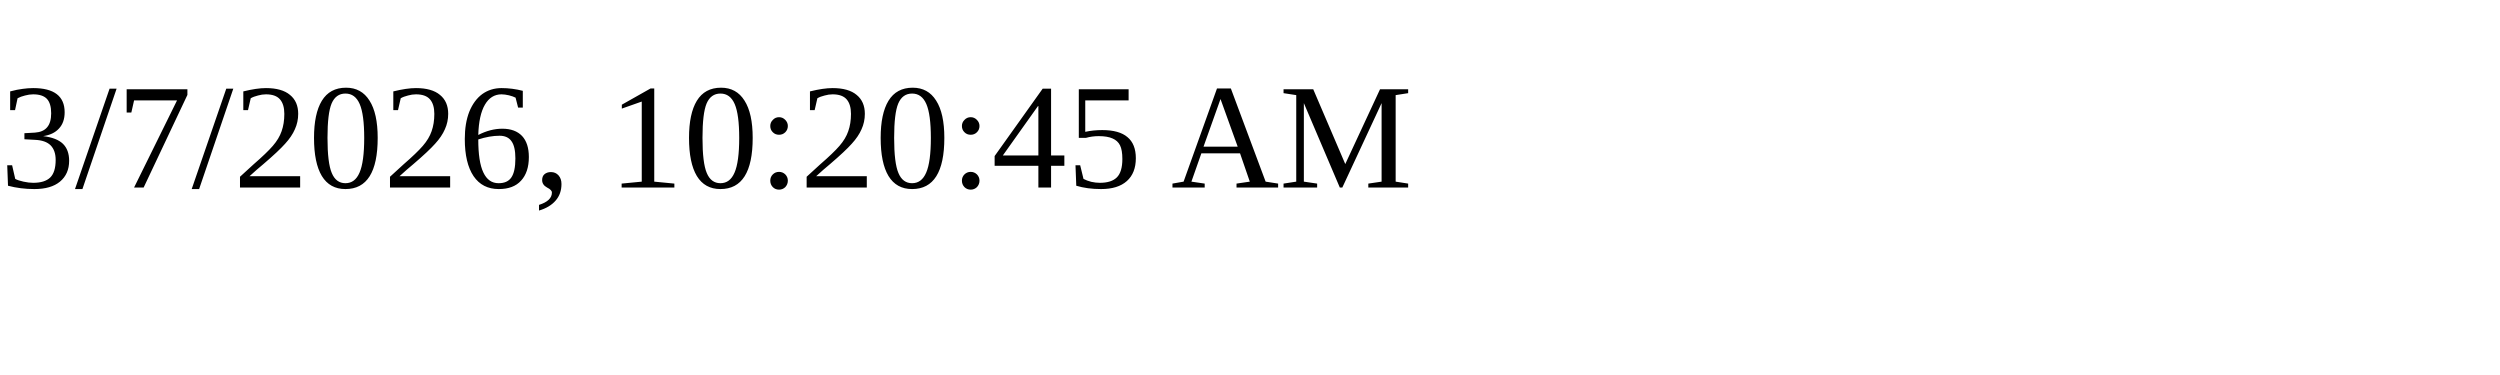
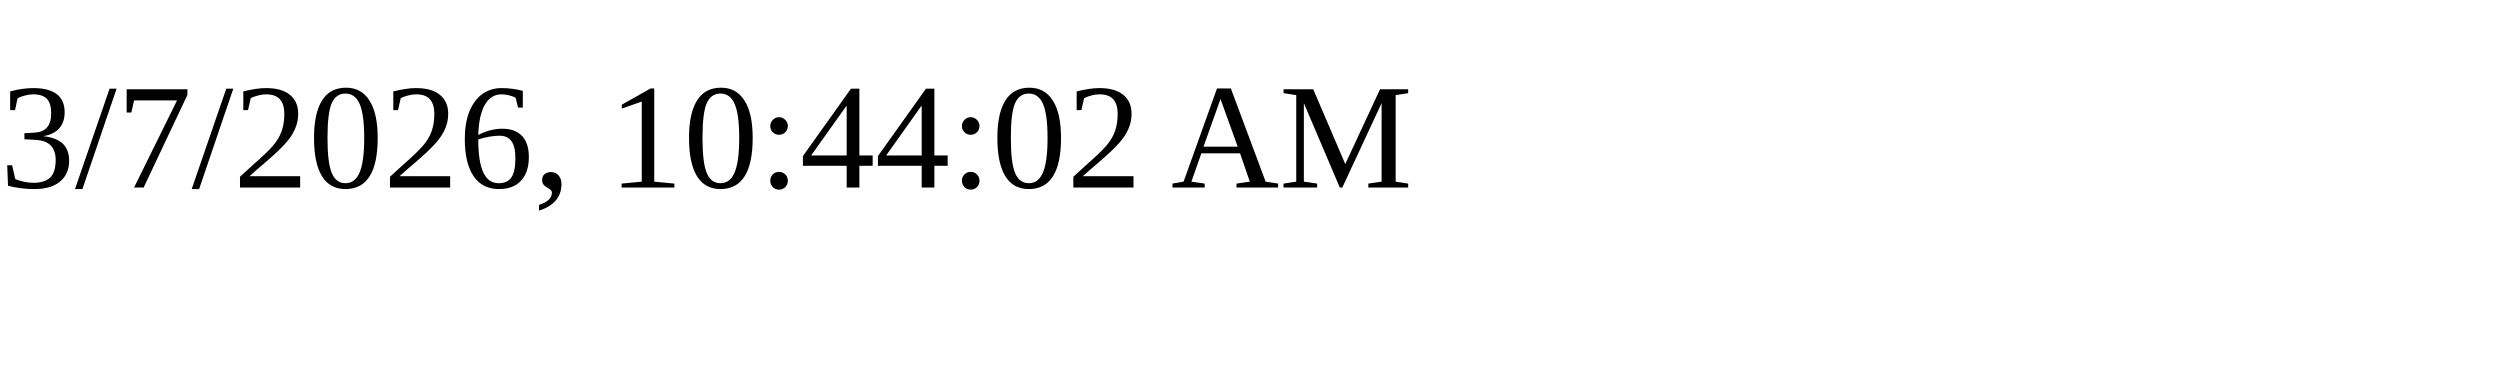
<svg xmlns="http://www.w3.org/2000/svg" height="30" width="200">
-   <text x="0" y="15">3/7/2026, 10:20:45 AM</text>
+   <text x="0" y="15">3/7/2026, 10:44:02 AM</text>
</svg>
